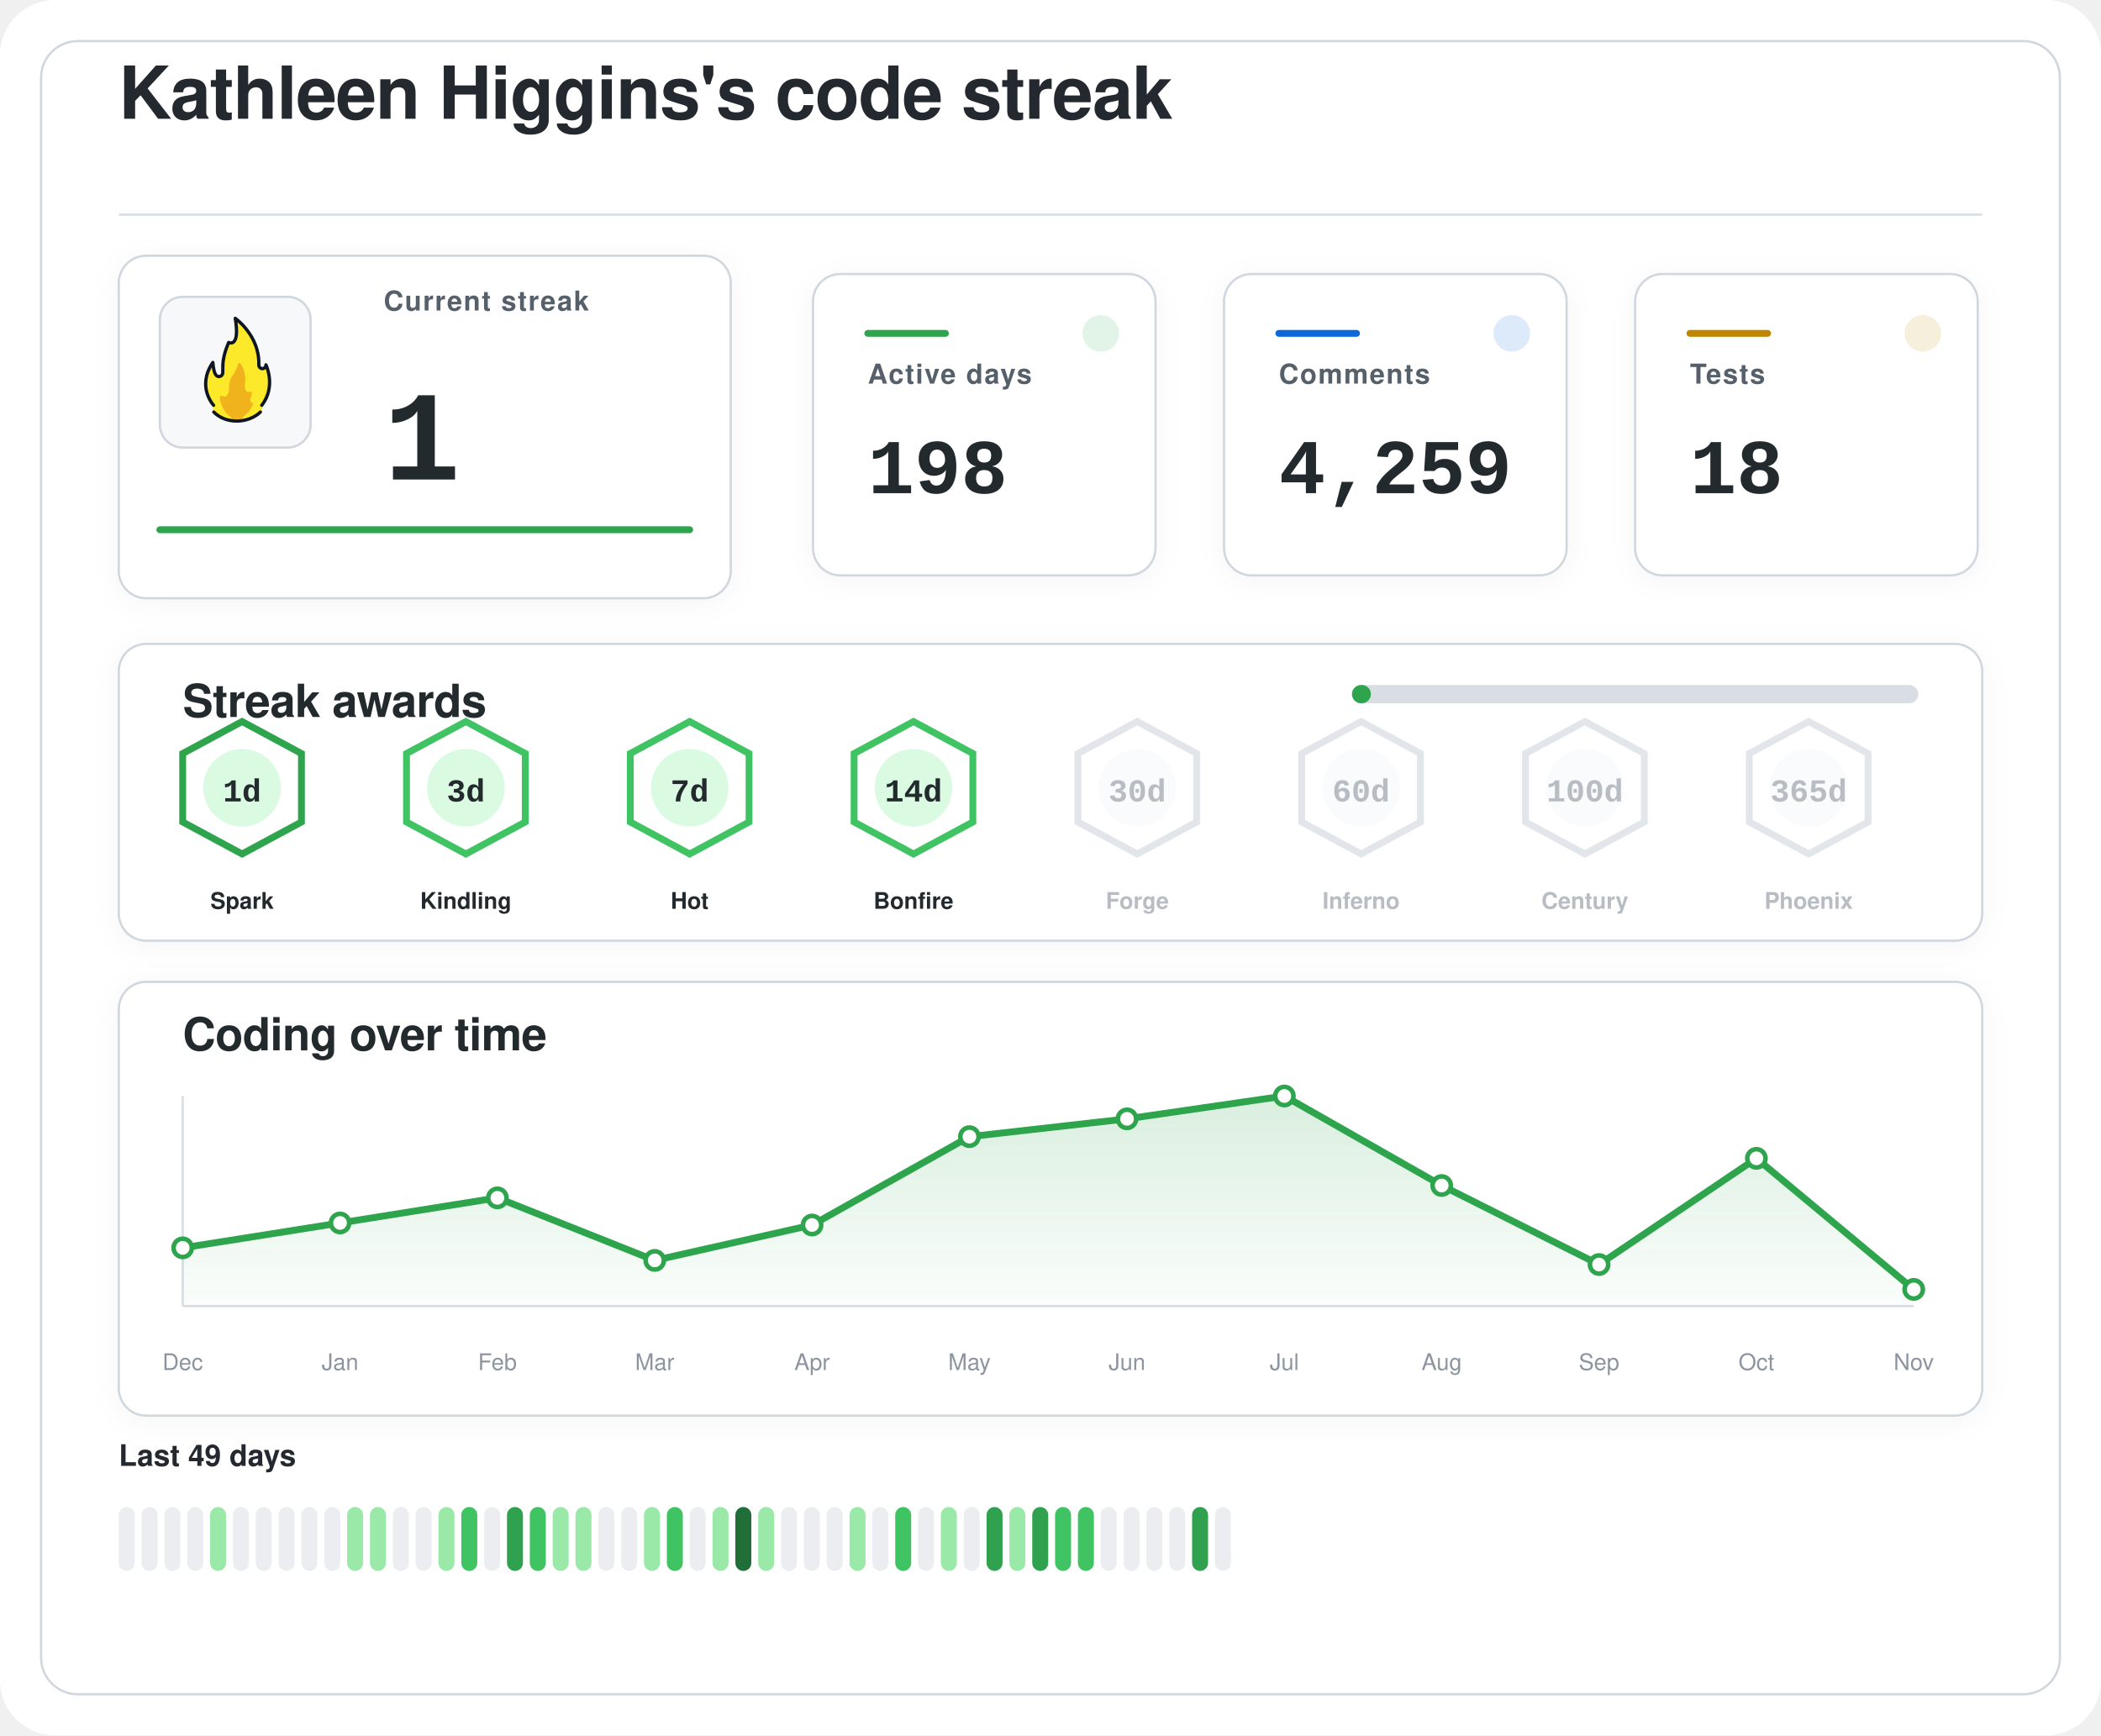
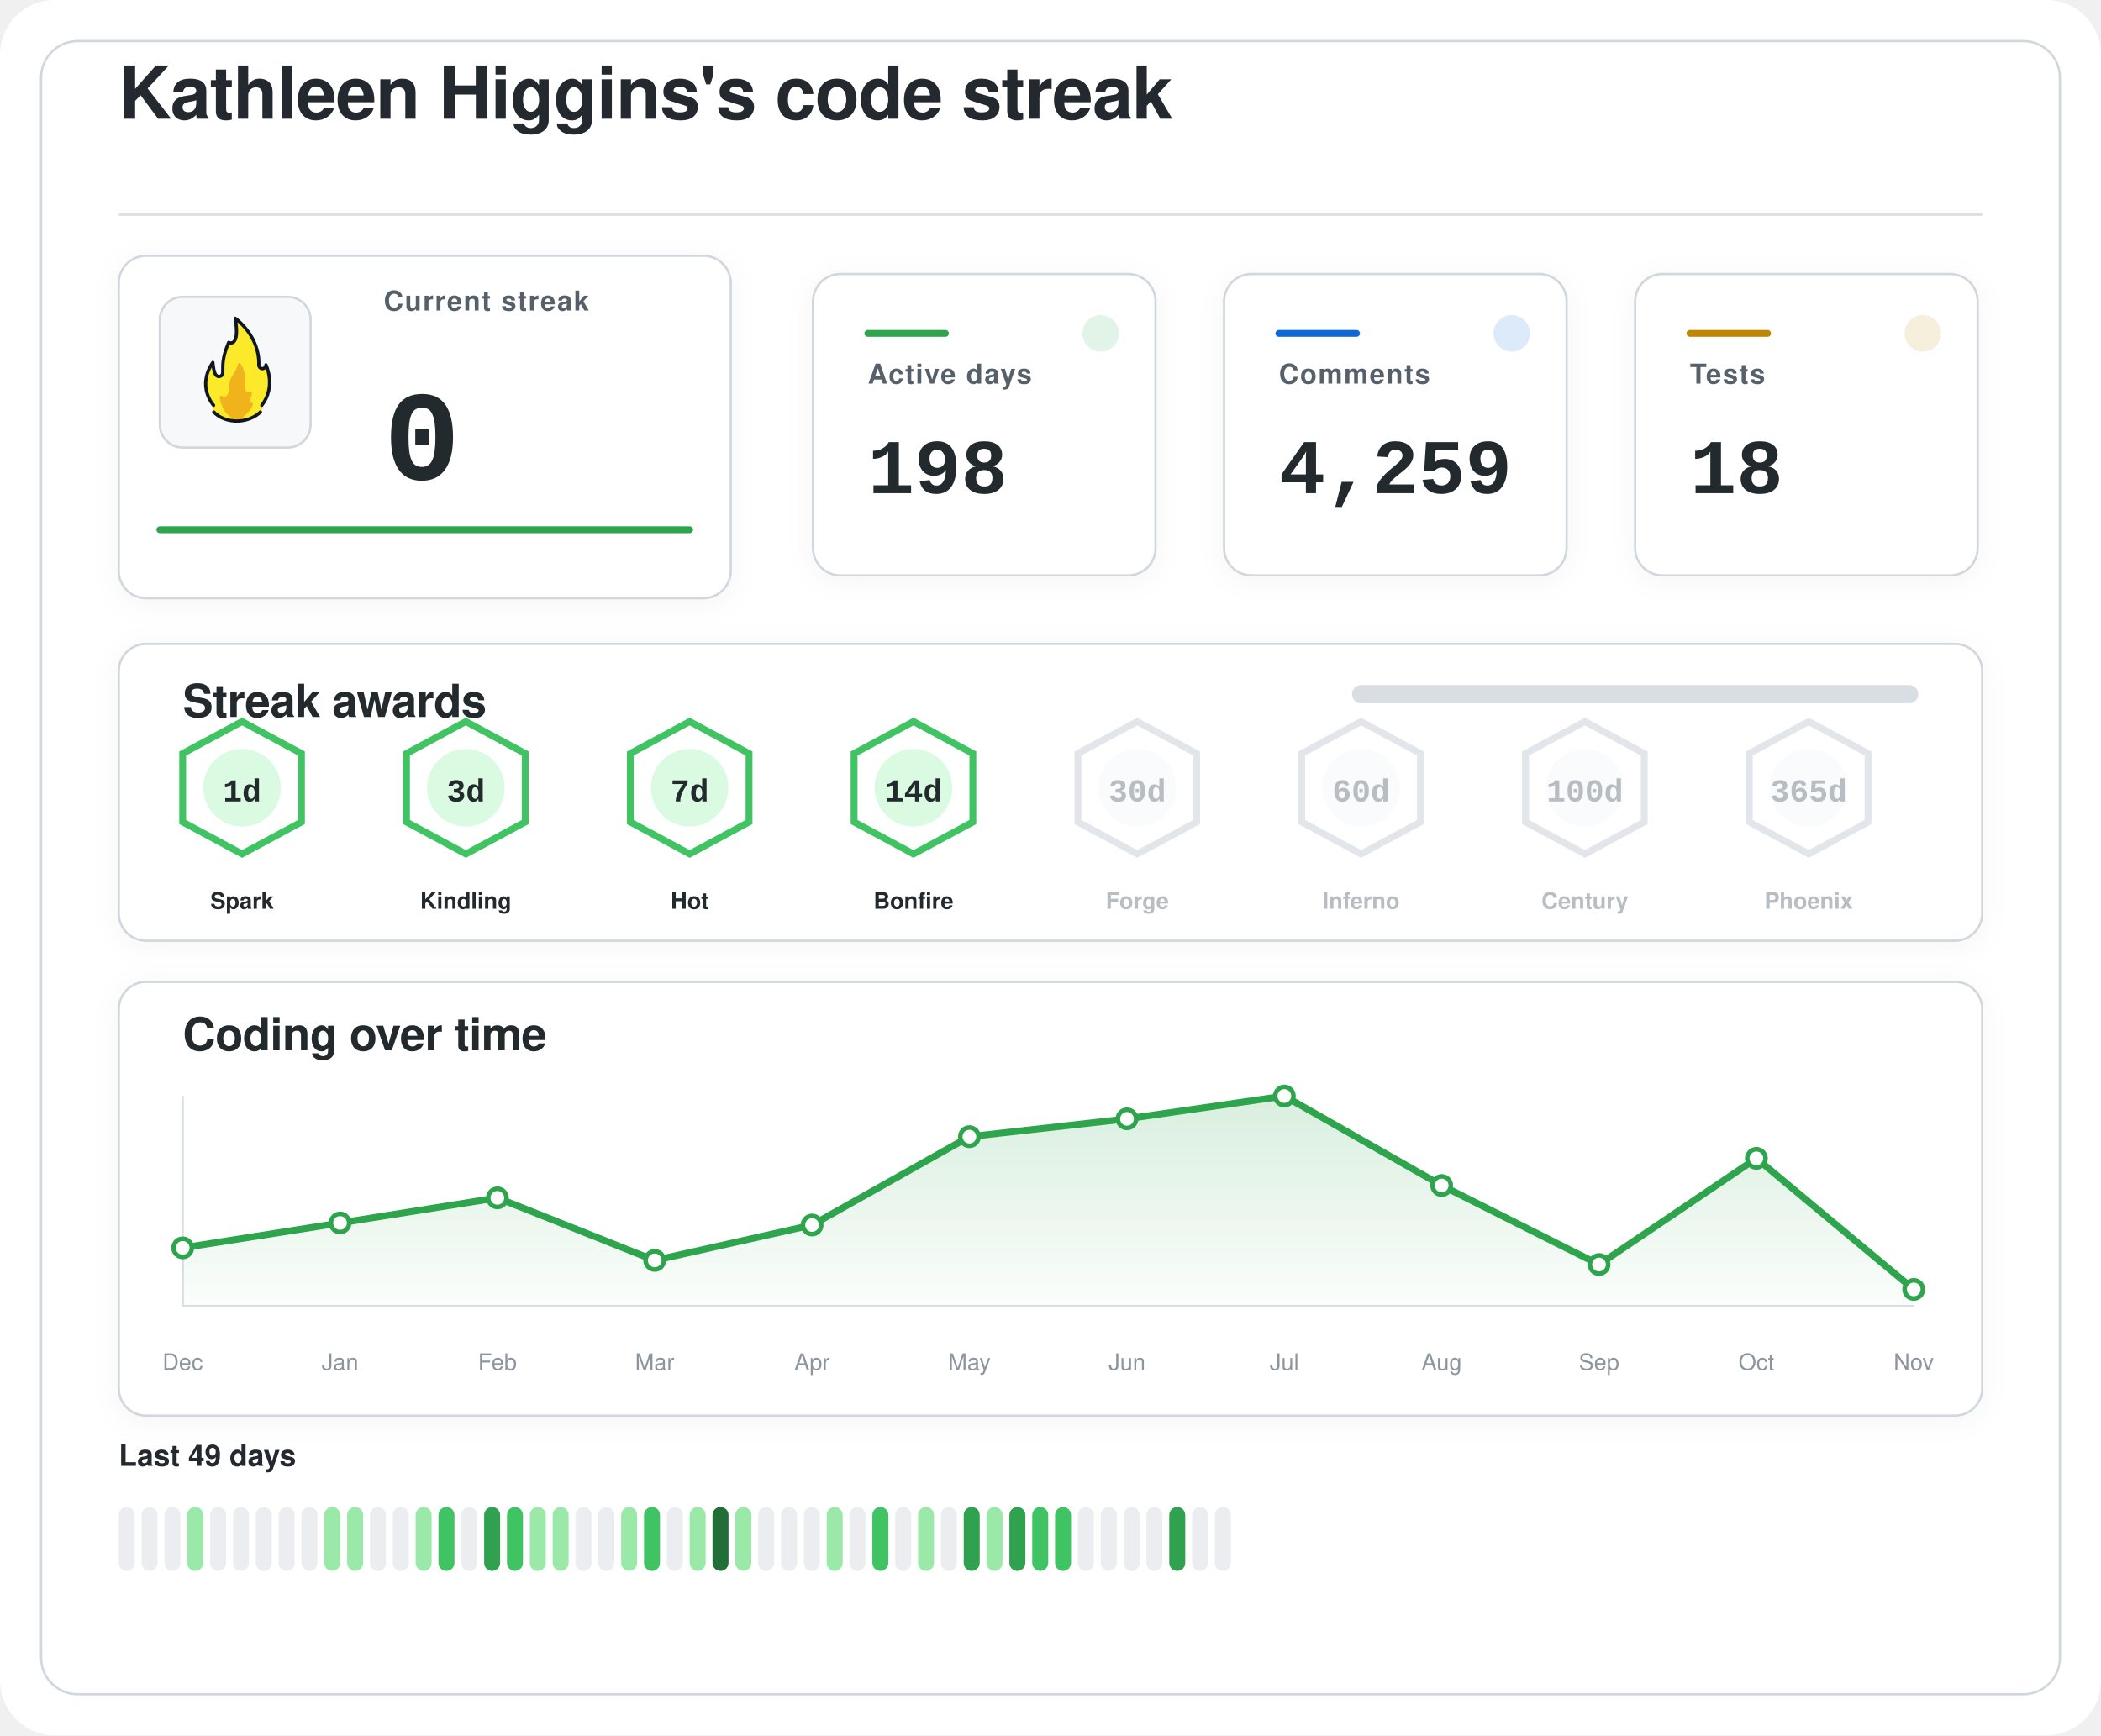
<svg xmlns="http://www.w3.org/2000/svg" width="920" height="760" viewBox="0 0 920 760" role="img" aria-labelledby="title desc">
  <defs>
    <filter id="softShadow" x="-20%" y="-20%" width="140%" height="140%">
      <feDropShadow dx="0" dy="2" stdDeviation="6" flood-color="#1f2328" flood-opacity="0.04" />
    </filter>
    <linearGradient id="chartWash" x1="0%" y1="0%" x2="0%" y2="100%">
      <stop offset="0%" stop-color="#2da44e" stop-opacity="0.18" />
      <stop offset="100%" stop-color="#2da44e" stop-opacity="0.02" />
    </linearGradient>
  </defs>
  <rect width="920" height="760" rx="24" fill="#ffffff" />
  <rect x="18" y="18" width="884" height="724" rx="16" fill="#ffffff" stroke="#d0d7de" stroke-width="1" />
  <g transform="translate(52 52)">
    <text x="0" y="0" fill="#24292f" font-family="-apple-system, BlinkMacSystemFont, 'Segoe UI', Helvetica, Arial, sans-serif" font-size="32" font-weight="600" letter-spacing="-0.4">
    Kathleen Higgins's code streak
  </text>
    <line x1="0" y1="42" x2="816" y2="42" stroke="#d8dee4" stroke-width="1" />
  </g>
  <g filter="url(#softShadow)">
    <rect x="52" y="112" width="268" height="150" rx="12" fill="#ffffff" stroke="#d0d7de" stroke-width="1" />
    <rect x="70" y="130" width="66" height="66" rx="10" fill="#f6f8fa" stroke="#d0d7de" stroke-width="1" />
    <g transform="translate(78 136) scale(0.7222)">
      <path fill="#FCEA2B" d="M51.334,58.302c7.563-9.789,4.032-21.872,2.446-25.569c-0.18-0.419-0.93-0.557-0.982-0.101c-0.122,1.08-0.406,2.361-2.004,1.974c-0.82-0.199-1.348-0.556-1.348-1.88c0.511-15.049-10.511-25.297-14.346-28.536c-0.51-0.431-1.267,0.029-1.159,0.704c2.456,15.335-1.608,14.285-3.099,13.819c-0.259-0.081-0.541,0.055-0.66,0.307c-4.588,9.701-3.411,14.265-3.519,17.445c0,0.257,0,0.687,0,0.958c0,1.746-1.415,2.582-2.561,2.071c-2.054-0.916-2.405-6.373-2.413-7.824c-0.004-0.683-0.809-0.879-1.202-0.332c-8.805,12.267-2.325,23.197-0.082,26.317c0.646,0.898,0.902,2.075,0.535,3.13c-0.041,0.118-0.09,0.235-0.146,0.349c-0.399,0.798,0.671,1.4,0.671,1.4c1.315,1.234,5.465,5.181,14.282,5.181c7.134-0,11.948-3.059,13.83-4.725c0.883-0.781,1.276-0.859,1.273-1.683C50.846,60.324,50.824,58.807,51.334,58.302" />
      <path fill="#F1B31C" d="M36.294,32.558c-0.295,1.461-1.32,4.002-4.207,8.35c-0.059,0.106-0.117,0.21-0.176,0.317c-0.309,0.689-1.355,3.341-1.062,7.051c-0,0.002-0.573,4.337-2.977,3.976c-0.509-0.077-0.921-0.251-1.254-0.477c-0.611-0.416-1.423,0.108-1.349,0.853c0.32,3.192,1.603,8.082,6.153,11.672c0,0,1.283,1.06,1.442,1.975c0.005,0.03,0.029,0.051,0.059,0.051l5.274,0c0.183,0,0.208-0.024,0.213-0.059c0.036-0.24,0.364-1.25,3.202-3.773c1.997-1.775,3.165-3.898,3.742-5.348c0.205-0.514-0.101-1.117-0.639-1.207c-0.344-0.057-0.713-0.36-1.013-1.184c-0.006-0.024-0.217-0.838,0.601-2.559c0.381-0.801,0.424-1.665,0.36-2.365c-0.058-0.632-0.723-0.998-1.282-0.716c-0.784,0.397-1.869,0.53-2.599-1.075c0,0-0.658-1.566-0.086-5.452c0.437-2.966-1.011-7.862-2.828-10.375C37.419,31.589,36.446,31.803,36.294,32.558z" />
      <path fill="none" stroke="#101820" stroke-linecap="round" stroke-linejoin="round" stroke-width="2" d="M21.63,61.556c3.479,3.611,8.67,5.475,13.992,5.475c5.055,0,10.708-1.962,14.241-5.468" />
      <path fill="none" stroke="#101820" stroke-linecap="round" stroke-linejoin="round" stroke-width="2" d="M21.511,57.456c0,0-10.532-11.201-0.455-25.979c0,0,0.197,4.059,1.255,6.582c0.483,1.036,1.212,1.957,2.349,1.957c1.335,0,2.418-0.897,2.418-2.571c0-0.26,0-0.672,0-0.918c0.105-3.1-0.525-7.666,3.571-17.19c0,0,7.037,3.784,3.991-14.612c0,0,14.88,10.442,14.276,28.217c0,1.269,0.968,2.298,2.162,2.298s2.162-1.029,2.162-2.298c0.075,0.134,6.322,13.078-2.514,24.515" />
    </g>
    <text x="168" y="136" fill="#57606a" font-family="-apple-system, BlinkMacSystemFont, 'Segoe UI', Helvetica, Arial, sans-serif" font-size="12" font-weight="600" letter-spacing="0.6">
    Current streak
  </text>
    <text x="168" y="210" fill="#24292f" font-family="ui-monospace, SFMono-Regular, 'SF Mono', Consolas, 'Liberation Mono', Menlo, monospace" font-size="56" font-weight="700">
-     1
+     0
  </text>
    <line x1="70" y1="232" x2="302" y2="232" stroke="#2da44e" stroke-width="3" stroke-linecap="round" />
  </g>
  <g filter="url(#softShadow)">
    <rect x="356" y="120" width="150" height="132" rx="12" fill="#ffffff" stroke="#d0d7de" stroke-width="1" />
    <circle cx="482" cy="146" r="8" fill="#2da44e" opacity="0.14" />
    <line x1="380" y1="146" x2="414" y2="146" stroke="#2da44e" stroke-width="3" stroke-linecap="round" />
    <text x="380" y="168" fill="#57606a" font-family="-apple-system, BlinkMacSystemFont, 'Segoe UI', Helvetica, Arial, sans-serif" font-size="12" font-weight="600" letter-spacing="0.6">
    Active days
  </text>
    <text x="380" y="216" fill="#24292f" font-family="ui-monospace, SFMono-Regular, 'SF Mono', Consolas, 'Liberation Mono', Menlo, monospace" font-size="34" font-weight="700">
    198
  </text>
  </g>
  <g filter="url(#softShadow)">
    <rect x="536" y="120" width="150" height="132" rx="12" fill="#ffffff" stroke="#d0d7de" stroke-width="1" />
    <circle cx="662" cy="146" r="8" fill="#0969da" opacity="0.14" />
    <line x1="560" y1="146" x2="594" y2="146" stroke="#0969da" stroke-width="3" stroke-linecap="round" />
    <text x="560" y="168" fill="#57606a" font-family="-apple-system, BlinkMacSystemFont, 'Segoe UI', Helvetica, Arial, sans-serif" font-size="12" font-weight="600" letter-spacing="0.6">
    Comments
  </text>
    <text x="560" y="216" fill="#24292f" font-family="ui-monospace, SFMono-Regular, 'SF Mono', Consolas, 'Liberation Mono', Menlo, monospace" font-size="34" font-weight="700">
    4,259
  </text>
  </g>
  <g filter="url(#softShadow)">
    <rect x="716" y="120" width="150" height="132" rx="12" fill="#ffffff" stroke="#d0d7de" stroke-width="1" />
    <circle cx="842" cy="146" r="8" fill="#bf8700" opacity="0.14" />
    <line x1="740" y1="146" x2="774" y2="146" stroke="#bf8700" stroke-width="3" stroke-linecap="round" />
    <text x="740" y="168" fill="#57606a" font-family="-apple-system, BlinkMacSystemFont, 'Segoe UI', Helvetica, Arial, sans-serif" font-size="12" font-weight="600" letter-spacing="0.6">
    Tests
  </text>
    <text x="740" y="216" fill="#24292f" font-family="ui-monospace, SFMono-Regular, 'SF Mono', Consolas, 'Liberation Mono', Menlo, monospace" font-size="34" font-weight="700">
    18
  </text>
  </g>
  <g filter="url(#softShadow)">
    <rect x="52" y="282" width="816" height="130" rx="12" fill="#ffffff" stroke="#d0d7de" stroke-width="1" />
    <text x="80" y="314" fill="#24292f" font-family="-apple-system, BlinkMacSystemFont, 'Segoe UI', Helvetica, Arial, sans-serif" font-size="20" font-weight="600" letter-spacing="-0.2">
    Streak awards
  </text>
    <rect x="592" y="300" width="248" height="8" rx="4" fill="#d8dee4" />
-     <rect x="592" y="300" width="8.3" height="8" rx="4" fill="#2da44e" />
-     <g opacity="1">
-       <path d="M106 316 L132 330 L132 360 L106 374 L80 360 L80 330 Z" fill="#ffffff" stroke="#2da44e" stroke-width="3" />
+     <rect x="592" y="300" width="0.0" height="8" rx="4" fill="#2da44e" />
+     <g opacity="1">
+       <path d="M106 316 L132 330 L132 360 L106 374 L80 360 L80 330 Z" fill="#ffffff" stroke="#40c463" stroke-width="3" />
      <circle cx="106" cy="345" r="17" fill="#dafbe1" />
      <text x="106" y="351" text-anchor="middle" fill="#24292f" font-family="ui-monospace, SFMono-Regular, 'SF Mono', Consolas, 'Liberation Mono', Menlo, monospace" font-size="14" font-weight="800">
    1d
  </text>
      <text x="106" y="398" text-anchor="middle" fill="#24292f" font-family="-apple-system, BlinkMacSystemFont, 'Segoe UI', Helvetica, Arial, sans-serif" font-size="10" font-weight="700">
    Spark
  </text>
    </g>
    <g opacity="1">
      <path d="M204 316 L230 330 L230 360 L204 374 L178 360 L178 330 Z" fill="#ffffff" stroke="#40c463" stroke-width="3" />
      <circle cx="204" cy="345" r="17" fill="#dafbe1" />
      <text x="204" y="351" text-anchor="middle" fill="#24292f" font-family="ui-monospace, SFMono-Regular, 'SF Mono', Consolas, 'Liberation Mono', Menlo, monospace" font-size="14" font-weight="800">
    3d
  </text>
      <text x="204" y="398" text-anchor="middle" fill="#24292f" font-family="-apple-system, BlinkMacSystemFont, 'Segoe UI', Helvetica, Arial, sans-serif" font-size="10" font-weight="700">
    Kindling
  </text>
    </g>
    <g opacity="1">
      <path d="M302 316 L328 330 L328 360 L302 374 L276 360 L276 330 Z" fill="#ffffff" stroke="#40c463" stroke-width="3" />
      <circle cx="302" cy="345" r="17" fill="#dafbe1" />
      <text x="302" y="351" text-anchor="middle" fill="#24292f" font-family="ui-monospace, SFMono-Regular, 'SF Mono', Consolas, 'Liberation Mono', Menlo, monospace" font-size="14" font-weight="800">
    7d
  </text>
      <text x="302" y="398" text-anchor="middle" fill="#24292f" font-family="-apple-system, BlinkMacSystemFont, 'Segoe UI', Helvetica, Arial, sans-serif" font-size="10" font-weight="700">
    Hot
  </text>
    </g>
    <g opacity="1">
      <path d="M400 316 L426 330 L426 360 L400 374 L374 360 L374 330 Z" fill="#ffffff" stroke="#40c463" stroke-width="3" />
      <circle cx="400" cy="345" r="17" fill="#dafbe1" />
      <text x="400" y="351" text-anchor="middle" fill="#24292f" font-family="ui-monospace, SFMono-Regular, 'SF Mono', Consolas, 'Liberation Mono', Menlo, monospace" font-size="14" font-weight="800">
    14d
  </text>
      <text x="400" y="398" text-anchor="middle" fill="#24292f" font-family="-apple-system, BlinkMacSystemFont, 'Segoe UI', Helvetica, Arial, sans-serif" font-size="10" font-weight="700">
    Bonfire
  </text>
    </g>
    <g opacity="0.62">
      <path d="M498 316 L524 330 L524 360 L498 374 L472 360 L472 330 Z" fill="#ffffff" stroke="#d0d7de" stroke-width="3" />
      <circle cx="498" cy="345" r="17" fill="#f6f8fa" />
      <text x="498" y="351" text-anchor="middle" fill="#8c959f" font-family="ui-monospace, SFMono-Regular, 'SF Mono', Consolas, 'Liberation Mono', Menlo, monospace" font-size="14" font-weight="800">
    30d
  </text>
      <text x="498" y="398" text-anchor="middle" fill="#8c959f" font-family="-apple-system, BlinkMacSystemFont, 'Segoe UI', Helvetica, Arial, sans-serif" font-size="10" font-weight="700">
    Forge
  </text>
    </g>
    <g opacity="0.62">
      <path d="M596 316 L622 330 L622 360 L596 374 L570 360 L570 330 Z" fill="#ffffff" stroke="#d0d7de" stroke-width="3" />
      <circle cx="596" cy="345" r="17" fill="#f6f8fa" />
      <text x="596" y="351" text-anchor="middle" fill="#8c959f" font-family="ui-monospace, SFMono-Regular, 'SF Mono', Consolas, 'Liberation Mono', Menlo, monospace" font-size="14" font-weight="800">
    60d
  </text>
      <text x="596" y="398" text-anchor="middle" fill="#8c959f" font-family="-apple-system, BlinkMacSystemFont, 'Segoe UI', Helvetica, Arial, sans-serif" font-size="10" font-weight="700">
    Inferno
  </text>
    </g>
    <g opacity="0.62">
      <path d="M694 316 L720 330 L720 360 L694 374 L668 360 L668 330 Z" fill="#ffffff" stroke="#d0d7de" stroke-width="3" />
      <circle cx="694" cy="345" r="17" fill="#f6f8fa" />
      <text x="694" y="351" text-anchor="middle" fill="#8c959f" font-family="ui-monospace, SFMono-Regular, 'SF Mono', Consolas, 'Liberation Mono', Menlo, monospace" font-size="14" font-weight="800">
    100d
  </text>
      <text x="694" y="398" text-anchor="middle" fill="#8c959f" font-family="-apple-system, BlinkMacSystemFont, 'Segoe UI', Helvetica, Arial, sans-serif" font-size="10" font-weight="700">
    Century
  </text>
    </g>
    <g opacity="0.62">
      <path d="M792 316 L818 330 L818 360 L792 374 L766 360 L766 330 Z" fill="#ffffff" stroke="#d0d7de" stroke-width="3" />
      <circle cx="792" cy="345" r="17" fill="#f6f8fa" />
      <text x="792" y="351" text-anchor="middle" fill="#8c959f" font-family="ui-monospace, SFMono-Regular, 'SF Mono', Consolas, 'Liberation Mono', Menlo, monospace" font-size="14" font-weight="800">
    365d
  </text>
      <text x="792" y="398" text-anchor="middle" fill="#8c959f" font-family="-apple-system, BlinkMacSystemFont, 'Segoe UI', Helvetica, Arial, sans-serif" font-size="10" font-weight="700">
    Phoenix
  </text>
    </g>
  </g>
  <g filter="url(#softShadow)">
    <rect x="52" y="430" width="816" height="190" rx="12" fill="#ffffff" stroke="#d0d7de" stroke-width="1" />
    <text x="80" y="460" fill="#24292f" font-family="-apple-system, BlinkMacSystemFont, 'Segoe UI', Helvetica, Arial, sans-serif" font-size="20" font-weight="600" letter-spacing="-0.2">
    Coding over time
  </text>
    <line x1="80" y1="572" x2="838" y2="572" stroke="#d8dee4" stroke-width="1" />
    <line x1="80" y1="480" x2="80" y2="572" stroke="#d8dee4" stroke-width="1" />
    <path d="M 80,572 L 80.0,546.5 L 148.9,535.6 L 217.8,524.6 L 286.7,552.0 L 355.6,536.5 L 424.5,497.8 L 493.5,490.0 L 562.4,480.0 L 631.3,519.2 L 700.2,553.8 L 769.1,507.3 L 838.0,564.7 L 838,572 Z" fill="url(#chartWash)" />
    <polyline points="80.0,546.5 148.9,535.6 217.8,524.6 286.7,552.0 355.6,536.5 424.5,497.8 493.5,490.0 562.4,480.0 631.3,519.2 700.2,553.8 769.1,507.3 838.0,564.7" fill="none" stroke="#2da44e" stroke-width="3" stroke-linecap="round" stroke-linejoin="round" />
    <circle cx="80.0" cy="546.5" r="4" fill="#ffffff" stroke="#2da44e" stroke-width="2" />
    <circle cx="148.9" cy="535.6" r="4" fill="#ffffff" stroke="#2da44e" stroke-width="2" />
    <circle cx="217.8" cy="524.6" r="4" fill="#ffffff" stroke="#2da44e" stroke-width="2" />
    <circle cx="286.7" cy="552.0" r="4" fill="#ffffff" stroke="#2da44e" stroke-width="2" />
    <circle cx="355.6" cy="536.5" r="4" fill="#ffffff" stroke="#2da44e" stroke-width="2" />
    <circle cx="424.5" cy="497.8" r="4" fill="#ffffff" stroke="#2da44e" stroke-width="2" />
    <circle cx="493.5" cy="490.0" r="4" fill="#ffffff" stroke="#2da44e" stroke-width="2" />
    <circle cx="562.4" cy="480.0" r="4" fill="#ffffff" stroke="#2da44e" stroke-width="2" />
    <circle cx="631.3" cy="519.2" r="4" fill="#ffffff" stroke="#2da44e" stroke-width="2" />
    <circle cx="700.2" cy="553.8" r="4" fill="#ffffff" stroke="#2da44e" stroke-width="2" />
    <circle cx="769.1" cy="507.3" r="4" fill="#ffffff" stroke="#2da44e" stroke-width="2" />
    <circle cx="838.0" cy="564.7" r="4" fill="#ffffff" stroke="#2da44e" stroke-width="2" />
    <text x="80.0" y="600" text-anchor="middle" fill="#8c959f" font-family="-apple-system, BlinkMacSystemFont, 'Segoe UI', Helvetica, Arial, sans-serif" font-size="10">Dec</text>
    <text x="148.9" y="600" text-anchor="middle" fill="#8c959f" font-family="-apple-system, BlinkMacSystemFont, 'Segoe UI', Helvetica, Arial, sans-serif" font-size="10">Jan</text>
    <text x="217.8" y="600" text-anchor="middle" fill="#8c959f" font-family="-apple-system, BlinkMacSystemFont, 'Segoe UI', Helvetica, Arial, sans-serif" font-size="10">Feb</text>
    <text x="286.7" y="600" text-anchor="middle" fill="#8c959f" font-family="-apple-system, BlinkMacSystemFont, 'Segoe UI', Helvetica, Arial, sans-serif" font-size="10">Mar</text>
    <text x="355.6" y="600" text-anchor="middle" fill="#8c959f" font-family="-apple-system, BlinkMacSystemFont, 'Segoe UI', Helvetica, Arial, sans-serif" font-size="10">Apr</text>
    <text x="424.5" y="600" text-anchor="middle" fill="#8c959f" font-family="-apple-system, BlinkMacSystemFont, 'Segoe UI', Helvetica, Arial, sans-serif" font-size="10">May</text>
    <text x="493.5" y="600" text-anchor="middle" fill="#8c959f" font-family="-apple-system, BlinkMacSystemFont, 'Segoe UI', Helvetica, Arial, sans-serif" font-size="10">Jun</text>
    <text x="562.4" y="600" text-anchor="middle" fill="#8c959f" font-family="-apple-system, BlinkMacSystemFont, 'Segoe UI', Helvetica, Arial, sans-serif" font-size="10">Jul</text>
    <text x="631.3" y="600" text-anchor="middle" fill="#8c959f" font-family="-apple-system, BlinkMacSystemFont, 'Segoe UI', Helvetica, Arial, sans-serif" font-size="10">Aug</text>
    <text x="700.2" y="600" text-anchor="middle" fill="#8c959f" font-family="-apple-system, BlinkMacSystemFont, 'Segoe UI', Helvetica, Arial, sans-serif" font-size="10">Sep</text>
    <text x="769.1" y="600" text-anchor="middle" fill="#8c959f" font-family="-apple-system, BlinkMacSystemFont, 'Segoe UI', Helvetica, Arial, sans-serif" font-size="10">Oct</text>
    <text x="838.0" y="600" text-anchor="middle" fill="#8c959f" font-family="-apple-system, BlinkMacSystemFont, 'Segoe UI', Helvetica, Arial, sans-serif" font-size="10">Nov</text>
  </g>
  <g>
    <text x="52" y="642" fill="#24292f" font-family="-apple-system, BlinkMacSystemFont, 'Segoe UI', Helvetica, Arial, sans-serif" font-size="13" font-weight="600">
    Last 49 days
  </text>
    <rect x="52" y="660" width="7" height="28" rx="3.5" fill="#ebedf0" />
    <rect x="62" y="660" width="7" height="28" rx="3.5" fill="#ebedf0" />
    <rect x="72" y="660" width="7" height="28" rx="3.5" fill="#ebedf0" />
-     <rect x="82" y="660" width="7" height="28" rx="3.5" fill="#ebedf0" />
-     <rect x="92" y="660" width="7" height="28" rx="3.5" fill="#9be9a8" />
+     <rect x="82" y="660" width="7" height="28" rx="3.5" fill="#9be9a8" />
+     <rect x="92" y="660" width="7" height="28" rx="3.5" fill="#ebedf0" />
    <rect x="102" y="660" width="7" height="28" rx="3.5" fill="#ebedf0" />
    <rect x="112" y="660" width="7" height="28" rx="3.5" fill="#ebedf0" />
    <rect x="122" y="660" width="7" height="28" rx="3.5" fill="#ebedf0" />
    <rect x="132" y="660" width="7" height="28" rx="3.5" fill="#ebedf0" />
-     <rect x="142" y="660" width="7" height="28" rx="3.5" fill="#ebedf0" />
+     <rect x="142" y="660" width="7" height="28" rx="3.5" fill="#9be9a8" />
    <rect x="152" y="660" width="7" height="28" rx="3.5" fill="#9be9a8" />
-     <rect x="162" y="660" width="7" height="28" rx="3.5" fill="#9be9a8" />
+     <rect x="162" y="660" width="7" height="28" rx="3.5" fill="#ebedf0" />
    <rect x="172" y="660" width="7" height="28" rx="3.5" fill="#ebedf0" />
-     <rect x="182" y="660" width="7" height="28" rx="3.5" fill="#ebedf0" />
-     <rect x="192" y="660" width="7" height="28" rx="3.5" fill="#9be9a8" />
-     <rect x="202" y="660" width="7" height="28" rx="3.5" fill="#40c463" />
-     <rect x="212" y="660" width="7" height="28" rx="3.5" fill="#ebedf0" />
-     <rect x="222" y="660" width="7" height="28" rx="3.5" fill="#30a14e" />
-     <rect x="232" y="660" width="7" height="28" rx="3.5" fill="#40c463" />
+     <rect x="182" y="660" width="7" height="28" rx="3.5" fill="#9be9a8" />
+     <rect x="192" y="660" width="7" height="28" rx="3.5" fill="#40c463" />
+     <rect x="202" y="660" width="7" height="28" rx="3.5" fill="#ebedf0" />
+     <rect x="212" y="660" width="7" height="28" rx="3.5" fill="#30a14e" />
+     <rect x="222" y="660" width="7" height="28" rx="3.5" fill="#40c463" />
+     <rect x="232" y="660" width="7" height="28" rx="3.5" fill="#9be9a8" />
    <rect x="242" y="660" width="7" height="28" rx="3.5" fill="#9be9a8" />
-     <rect x="252" y="660" width="7" height="28" rx="3.5" fill="#9be9a8" />
+     <rect x="252" y="660" width="7" height="28" rx="3.5" fill="#ebedf0" />
    <rect x="262" y="660" width="7" height="28" rx="3.5" fill="#ebedf0" />
-     <rect x="272" y="660" width="7" height="28" rx="3.5" fill="#ebedf0" />
-     <rect x="282" y="660" width="7" height="28" rx="3.5" fill="#9be9a8" />
-     <rect x="292" y="660" width="7" height="28" rx="3.5" fill="#40c463" />
-     <rect x="302" y="660" width="7" height="28" rx="3.5" fill="#ebedf0" />
-     <rect x="312" y="660" width="7" height="28" rx="3.5" fill="#9be9a8" />
-     <rect x="322" y="660" width="7" height="28" rx="3.5" fill="#216e39" />
-     <rect x="332" y="660" width="7" height="28" rx="3.5" fill="#9be9a8" />
+     <rect x="272" y="660" width="7" height="28" rx="3.5" fill="#9be9a8" />
+     <rect x="282" y="660" width="7" height="28" rx="3.5" fill="#40c463" />
+     <rect x="292" y="660" width="7" height="28" rx="3.5" fill="#ebedf0" />
+     <rect x="302" y="660" width="7" height="28" rx="3.5" fill="#9be9a8" />
+     <rect x="312" y="660" width="7" height="28" rx="3.5" fill="#216e39" />
+     <rect x="322" y="660" width="7" height="28" rx="3.5" fill="#9be9a8" />
+     <rect x="332" y="660" width="7" height="28" rx="3.5" fill="#ebedf0" />
    <rect x="342" y="660" width="7" height="28" rx="3.5" fill="#ebedf0" />
    <rect x="352" y="660" width="7" height="28" rx="3.5" fill="#ebedf0" />
-     <rect x="362" y="660" width="7" height="28" rx="3.5" fill="#ebedf0" />
-     <rect x="372" y="660" width="7" height="28" rx="3.5" fill="#9be9a8" />
-     <rect x="382" y="660" width="7" height="28" rx="3.5" fill="#ebedf0" />
-     <rect x="392" y="660" width="7" height="28" rx="3.5" fill="#40c463" />
-     <rect x="402" y="660" width="7" height="28" rx="3.5" fill="#ebedf0" />
-     <rect x="412" y="660" width="7" height="28" rx="3.5" fill="#9be9a8" />
-     <rect x="422" y="660" width="7" height="28" rx="3.5" fill="#ebedf0" />
-     <rect x="432" y="660" width="7" height="28" rx="3.5" fill="#30a14e" />
-     <rect x="442" y="660" width="7" height="28" rx="3.5" fill="#9be9a8" />
-     <rect x="452" y="660" width="7" height="28" rx="3.5" fill="#30a14e" />
+     <rect x="362" y="660" width="7" height="28" rx="3.5" fill="#9be9a8" />
+     <rect x="372" y="660" width="7" height="28" rx="3.5" fill="#ebedf0" />
+     <rect x="382" y="660" width="7" height="28" rx="3.5" fill="#40c463" />
+     <rect x="392" y="660" width="7" height="28" rx="3.5" fill="#ebedf0" />
+     <rect x="402" y="660" width="7" height="28" rx="3.5" fill="#9be9a8" />
+     <rect x="412" y="660" width="7" height="28" rx="3.5" fill="#ebedf0" />
+     <rect x="422" y="660" width="7" height="28" rx="3.5" fill="#30a14e" />
+     <rect x="432" y="660" width="7" height="28" rx="3.5" fill="#9be9a8" />
+     <rect x="442" y="660" width="7" height="28" rx="3.5" fill="#30a14e" />
+     <rect x="452" y="660" width="7" height="28" rx="3.5" fill="#40c463" />
    <rect x="462" y="660" width="7" height="28" rx="3.5" fill="#40c463" />
-     <rect x="472" y="660" width="7" height="28" rx="3.5" fill="#40c463" />
+     <rect x="472" y="660" width="7" height="28" rx="3.5" fill="#ebedf0" />
    <rect x="482" y="660" width="7" height="28" rx="3.5" fill="#ebedf0" />
    <rect x="492" y="660" width="7" height="28" rx="3.5" fill="#ebedf0" />
    <rect x="502" y="660" width="7" height="28" rx="3.5" fill="#ebedf0" />
-     <rect x="512" y="660" width="7" height="28" rx="3.5" fill="#ebedf0" />
-     <rect x="522" y="660" width="7" height="28" rx="3.5" fill="#30a14e" />
+     <rect x="512" y="660" width="7" height="28" rx="3.5" fill="#30a14e" />
+     <rect x="522" y="660" width="7" height="28" rx="3.5" fill="#ebedf0" />
    <rect x="532" y="660" width="7" height="28" rx="3.5" fill="#ebedf0" />
  </g>
</svg>
